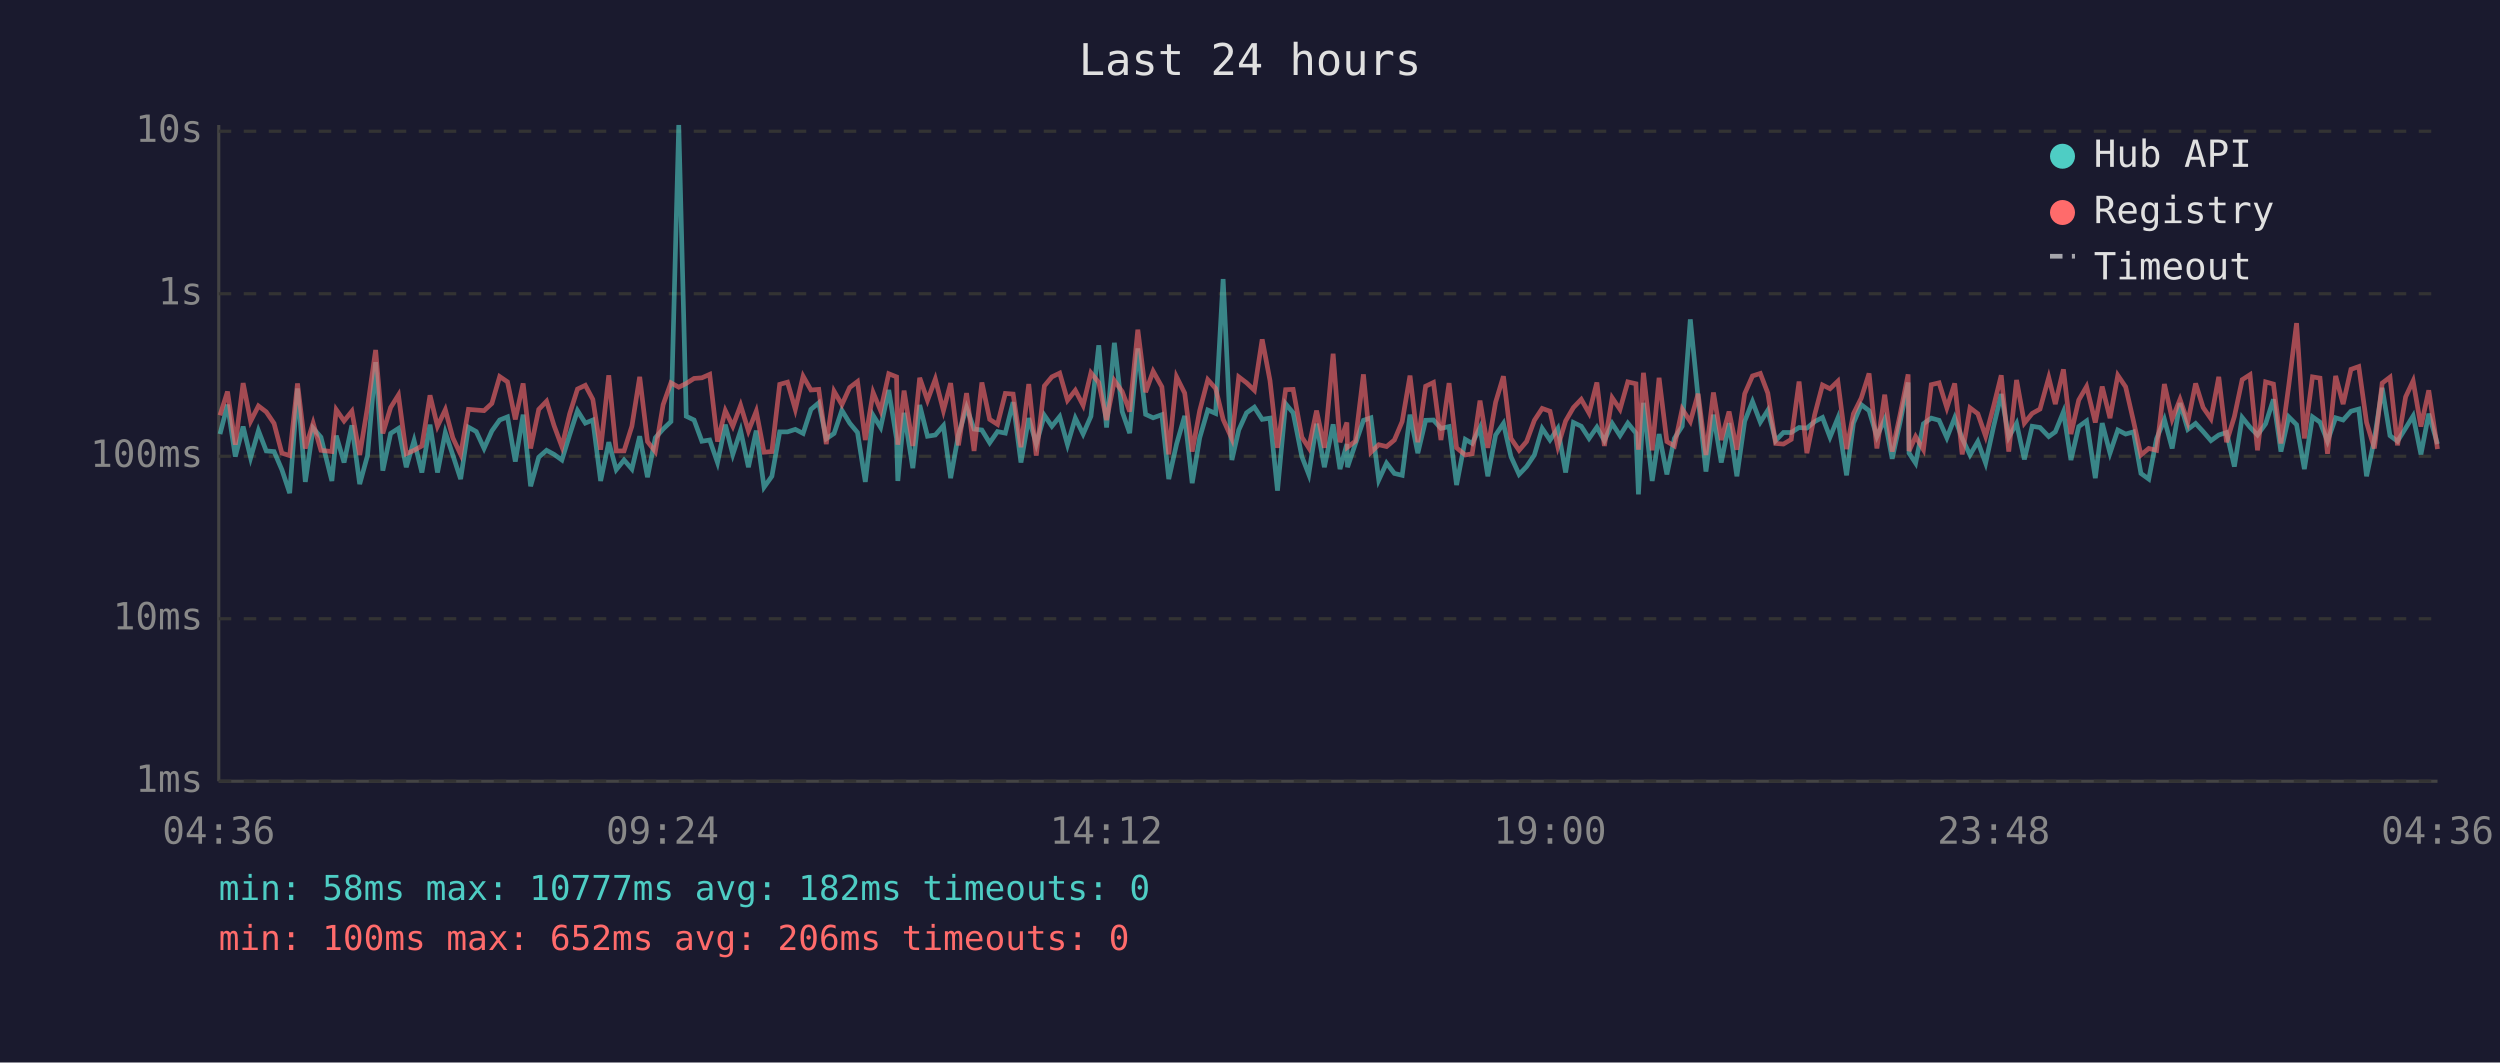
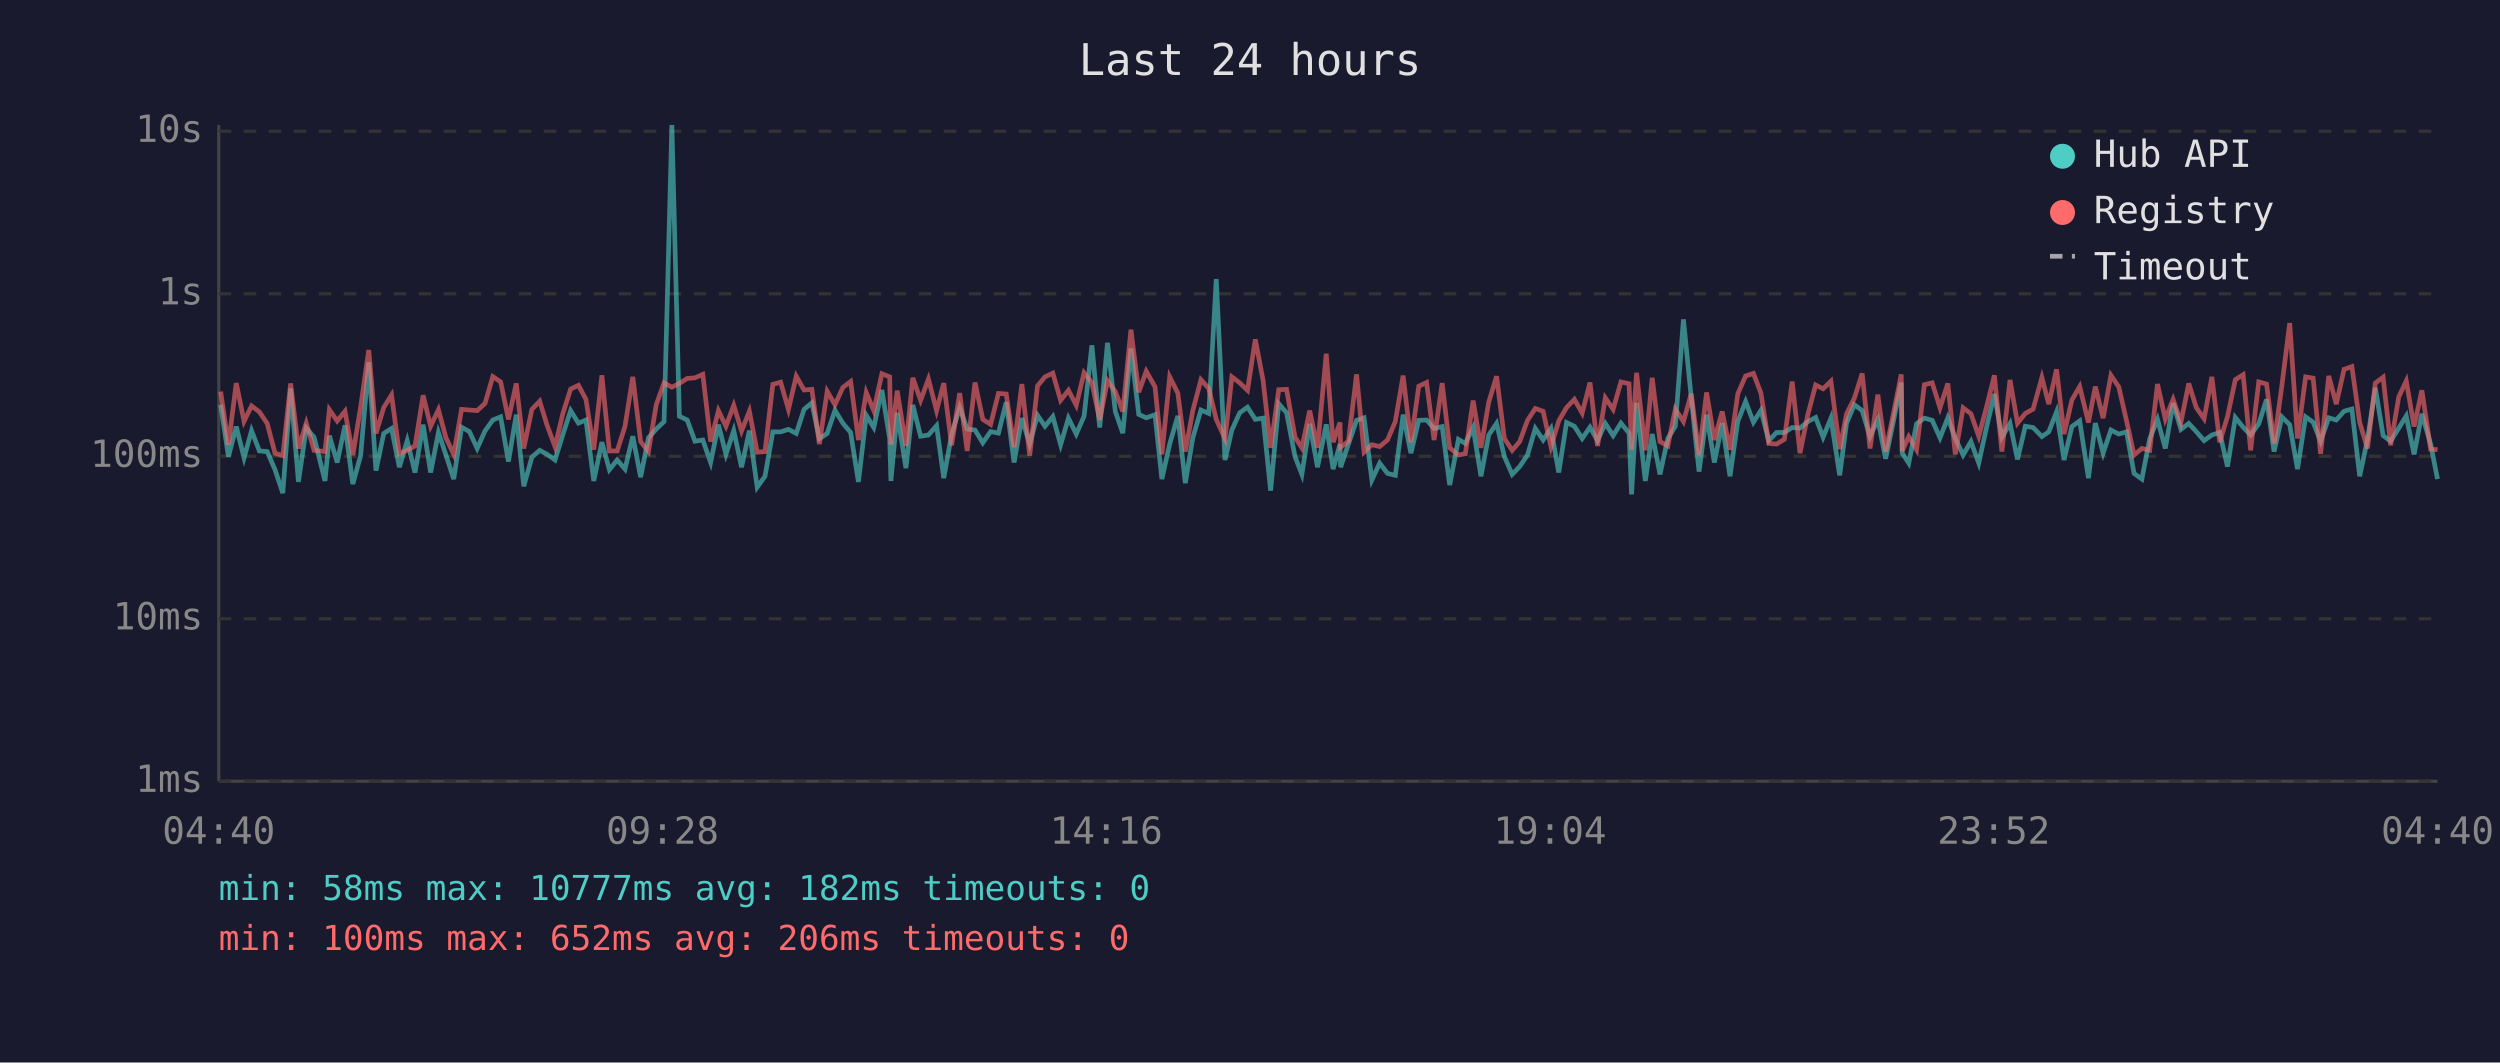
<svg xmlns="http://www.w3.org/2000/svg" viewBox="0 0 800 340" font-family="monospace" font-size="12">
  <rect width="800" height="340" fill="#1a1a2e" />
  <text x="400" y="24" fill="#e0e0e0" font-size="14" text-anchor="middle">Last 24 hours</text>
  <line x1="70" y1="40" x2="70" y2="250" stroke="#444" stroke-width="1" />
  <line x1="70" y1="250" x2="780" y2="250" stroke="#444" stroke-width="1" />
  <line x1="70" y1="250" x2="780" y2="250" stroke="#333" stroke-width="1" stroke-dasharray="4" />
  <text x="65" y="250" fill="#888" text-anchor="end" dominant-baseline="middle">1ms</text>
  <line x1="70" y1="198" x2="780" y2="198" stroke="#333" stroke-width="1" stroke-dasharray="4" />
  <text x="65" y="198" fill="#888" text-anchor="end" dominant-baseline="middle">10ms</text>
  <line x1="70" y1="146" x2="780" y2="146" stroke="#333" stroke-width="1" stroke-dasharray="4" />
  <text x="65" y="146" fill="#888" text-anchor="end" dominant-baseline="middle">100ms</text>
  <line x1="70" y1="94" x2="780" y2="94" stroke="#333" stroke-width="1" stroke-dasharray="4" />
  <text x="65" y="94" fill="#888" text-anchor="end" dominant-baseline="middle">1s</text>
  <line x1="70" y1="42" x2="780" y2="42" stroke="#333" stroke-width="1" stroke-dasharray="4" />
  <text x="65" y="42" fill="#888" text-anchor="end" dominant-baseline="middle">10s</text>
-   <text x="70" y="270" fill="#888" text-anchor="middle">04:36</text>
-   <text x="212" y="270" fill="#888" text-anchor="middle">09:24</text>
-   <text x="354" y="270" fill="#888" text-anchor="middle">14:12</text>
-   <text x="496" y="270" fill="#888" text-anchor="middle">19:00</text>
-   <text x="638" y="270" fill="#888" text-anchor="middle">23:48</text>
-   <text x="780" y="270" fill="#888" text-anchor="middle">04:36</text>
-   <polyline points="70.4,138.9 72.8,129.5 75.3,146.1 77.8,136.5 80.2,146.5 82.7,137.8 85.2,144.3 87.7,144.5 90.2,150.3 92.7,157.8 95.2,124.3 97.7,154.2 100.2,137.0 102.7,139.9 106.2,153.9 107.6,139.4 110.1,148.0 112.6,136.1 115.1,154.9 117.6,145.8 120.2,115.9 122.5,150.6 125.0,138.7 127.5,137.1 130.0,149.5 132.5,141.0 135.0,151.2 137.6,135.9 140.0,151.2 142.5,138.4 144.9,145.6 147.4,153.3 149.9,136.7 152.4,138.1 154.9,143.5 157.4,137.9 159.9,134.4 162.4,133.4 164.9,147.7 167.4,132.7 169.8,155.6 172.4,146.3 174.9,144.1 177.3,145.4 179.8,147.2 182.3,139.1 184.8,131.4 187.3,135.4 189.7,134.4 192.2,153.9 194.8,141.5 197.2,150.3 199.7,147.2 202.2,150.1 204.7,139.6 207.2,152.7 209.7,140.1 212.2,137.3 214.7,134.9 217.2,40.0 219.6,133.2 222.1,134.4 224.6,141.2 227.1,140.8 229.6,148.0 232.1,135.9 234.5,145.4 237.0,137.8 239.5,149.5 242.0,137.8 244.5,155.9 247.0,152.4 249.5,138.2 252.0,138.2 254.5,137.4 257.0,138.7 259.5,131.0 262.0,128.9 264.4,140.4 266.9,138.7 269.4,131.3 271.9,135.4 274.4,138.4 276.9,154.2 279.4,132.9 281.8,136.8 284.4,124.8 286.9,140.4 287.3,153.9 289.3,132.1 292.1,149.8 294.3,129.6 296.8,139.6 299.3,139.2 301.9,136.2 304.2,153.0 306.7,139.1 309.3,130.4 311.7,137.3 314.2,137.6 316.7,141.7 319.2,138.1 321.7,138.6 324.2,128.7 326.7,148.0 329.2,133.8 331.6,142.1 334.2,132.9 336.6,136.4 339.1,133.3 341.6,142.3 344.1,133.8 346.6,138.9 349.1,133.2 351.6,110.5 354.1,136.8 356.6,109.7 359.1,131.7 361.5,138.6 364.1,111.5 366.6,132.6 369.0,133.7 371.8,132.7 374.0,153.3 376.5,142.1 379.1,133.1 381.5,154.6 383.9,140.1 386.5,131.2 389.0,132.3 391.4,89.3 394.2,147.2 396.4,137.6 398.9,132.1 401.4,130.3 403.9,134.2 406.4,133.8 408.8,157.0 411.4,129.2 413.8,132.1 416.6,146.1 418.8,151.8 421.3,135.6 423.8,149.5 426.6,135.8 428.8,150.1 431.0,142.1 431.2,149.5 433.7,142.1 436.3,134.5 438.7,133.7 441.2,153.6 443.7,148.2 446.2,151.5 448.7,152.1 451.2,132.7 453.7,145.0 456.2,134.5 458.7,134.4 461.1,137.1 463.7,136.5 466.1,155.2 468.9,140.6 471.1,141.9 473.6,136.8 476.1,152.4 478.6,139.2 481.1,135.5 483.5,146.1 486.1,151.8 488.5,149.3 491.0,145.6 493.5,137.1 496.0,140.8 498.5,137.1 501.0,151.2 503.5,135.2 506.0,136.4 508.5,140.3 511.0,136.7 513.4,141.0 515.9,135.5 518.4,139.4 520.9,135.4 523.5,138.6 524.3,158.2 525.9,128.9 528.7,153.9 530.9,138.9 533.4,151.8 535.8,140.3 538.3,136.4 540.9,102.2 543.4,127.3 545.9,150.9 548.3,132.7 550.8,148.0 553.3,135.4 555.8,152.4 558.3,134.8 560.8,128.5 563.3,135.1 565.7,131.3 568.2,141.0 570.7,138.4 573.2,138.4 575.7,136.8 578.2,137.0 580.7,134.9 583.2,133.6 585.6,139.9 588.1,133.8 590.9,152.1 593.1,135.4 595.6,129.5 598.1,131.4 600.6,139.7 603.1,134.2 605.5,146.8 608.0,135.2 610.6,122.4 610.9,145.0 613.0,148.2 615.5,135.6 618.0,133.8 620.5,134.5 623.0,140.1 625.5,133.7 627.9,140.3 630.4,145.6 632.9,141.3 635.4,148.2 637.9,136.7 640.4,126.1 642.8,139.9 645.3,135.5 647.8,147.0 650.3,136.4 652.8,136.8 655.6,139.7 657.7,138.2 660.3,131.8 662.7,147.2 665.2,136.5 667.7,134.7 670.5,153.0 672.7,135.4 675.2,145.0 677.7,137.6 680.2,138.9 682.7,138.2 685.1,151.5 687.6,153.3 690.1,140.4 692.6,134.2 695.1,143.5 697.6,129.0 700.1,137.4 702.6,135.5 705.0,138.1 707.5,141.0 710.0,139.2 712.5,138.4 715.0,149.3 717.5,133.6 720.0,136.7 722.4,139.2 725.0,135.6 727.5,127.8 729.9,144.5 732.4,133.4 734.9,135.9 737.4,150.1 740.0,133.4 742.4,135.1 744.8,141.2 747.4,133.7 749.8,134.4 752.3,131.6 754.8,130.9 757.3,152.4 759.8,140.6 762.3,124.1 764.8,139.4 767.2,141.2 769.8,137.0 772.2,133.1 774.7,145.4 777.2,132.4 780.0,142.1" fill="none" stroke="#4ecdc4" stroke-width="1.5" opacity="0.6" />
-   <polyline points="70.4,132.9 72.8,125.3 75.3,142.3 77.8,122.6 80.2,134.8 82.7,129.9 85.2,131.8 87.7,135.5 90.2,145.0 92.7,145.8 95.2,122.7 97.7,143.5 100.2,135.4 102.7,144.1 106.2,144.5 107.6,131.1 110.1,134.7 112.6,131.6 115.1,145.6 117.6,130.3 120.2,112.0 122.5,138.7 125.0,130.4 127.5,126.4 130.0,145.2 132.5,144.1 135.0,142.7 137.6,126.5 140.0,136.4 142.5,131.1 144.9,140.1 147.4,145.4 149.9,131.0 152.4,131.2 154.9,131.4 157.4,129.1 159.9,120.5 162.4,122.2 164.9,134.2 167.4,122.7 169.8,143.5 172.4,131.0 174.9,128.4 177.3,136.2 179.8,142.9 182.3,132.4 184.8,124.5 187.3,123.3 189.7,127.8 192.2,143.9 194.8,120.1 197.2,144.3 199.7,144.3 202.2,136.4 204.7,120.6 207.2,141.3 209.7,144.5 212.2,129.5 214.7,122.5 217.2,123.9 219.6,122.7 222.1,121.1 224.6,120.9 227.1,119.8 229.6,141.3 232.1,131.4 234.5,136.4 237.0,129.7 239.5,137.9 242.0,131.6 244.5,144.7 247.0,144.5 249.5,123.0 252.0,122.3 254.5,131.0 257.0,120.4 259.5,124.8 262.0,124.6 264.4,142.1 266.9,125.2 269.4,129.5 271.9,124.0 274.4,122.1 276.9,140.8 279.4,125.6 281.8,131.4 284.4,119.6 286.9,120.6 287.3,142.3 289.3,125.0 292.1,142.7 294.3,120.9 296.8,128.1 299.3,121.3 301.9,131.4 304.2,122.6 306.7,142.5 309.3,125.8 311.7,144.3 314.2,122.4 316.7,134.2 319.2,135.8 321.7,125.9 324.2,126.1 326.7,143.1 329.2,122.9 331.6,145.8 334.2,123.5 336.6,120.6 339.1,119.4 341.6,128.1 344.1,124.9 346.6,129.7 349.1,119.3 351.6,122.4 354.1,134.4 356.6,121.8 359.1,125.3 361.5,131.7 364.1,105.5 366.6,125.5 369.0,118.8 371.8,123.8 374.0,145.4 376.5,120.6 379.1,125.8 381.5,144.5 383.9,131.4 386.5,121.5 389.0,124.3 391.4,134.2 394.2,140.4 396.4,120.6 398.9,122.5 401.4,124.9 403.9,108.6 406.4,121.8 408.8,143.3 411.4,124.7 413.8,124.6 416.6,139.9 418.8,143.3 421.3,131.4 423.8,143.3 426.6,113.2 428.8,141.5 431.0,135.2 431.2,143.1 433.7,141.2 436.3,119.8 438.7,144.7 441.2,142.3 443.7,142.9 446.2,140.8 448.7,134.9 451.2,120.2 453.7,141.5 456.2,123.6 458.7,122.4 461.1,140.8 463.7,122.6 466.1,143.3 468.9,145.6 471.1,145.2 473.6,128.2 476.1,143.3 478.6,128.7 481.1,120.4 483.5,140.3 486.1,144.1 488.5,141.3 491.0,134.5 493.5,130.7 496.0,131.6 498.5,142.9 501.0,134.7 503.5,130.4 506.0,127.8 508.5,132.2 511.0,122.4 513.4,142.7 515.9,127.3 518.4,131.0 520.9,122.2 523.5,122.8 524.3,143.9 525.9,119.3 528.7,144.1 530.9,120.9 533.4,141.3 535.8,142.7 538.3,130.9 540.9,134.9 543.4,126.0 545.9,145.6 548.3,125.6 550.8,140.8 553.3,131.7 555.8,143.9 558.3,126.0 560.8,120.3 563.3,119.5 565.7,125.8 568.2,141.9 570.7,142.1 573.2,140.6 575.7,122.1 578.2,145.0 580.7,132.7 583.2,123.2 585.6,124.4 588.1,122.0 590.9,143.7 593.1,132.4 595.6,127.4 598.1,119.5 600.6,143.5 603.1,126.3 605.5,144.5 608.0,132.8 610.6,119.8 610.9,144.3 613.0,139.7 615.5,143.9 618.0,123.1 620.5,122.5 623.0,130.5 625.5,122.7 627.9,145.4 630.4,130.5 632.9,132.4 635.4,139.6 637.9,130.2 640.4,120.1 642.8,144.5 645.3,121.6 647.8,135.4 650.3,132.3 652.8,130.9 655.6,120.8 657.7,129.3 660.3,118.2 662.7,138.9 665.2,128.0 667.7,123.7 670.5,135.2 672.7,123.7 675.2,133.8 677.7,120.1 680.2,123.8 682.7,134.7 685.1,145.6 687.6,143.5 690.1,144.1 692.6,122.9 695.1,134.1 697.6,127.8 700.1,135.1 702.6,122.7 705.0,130.4 707.5,134.0 710.0,120.6 712.5,141.5 715.0,133.3 717.5,121.5 720.0,119.9 722.4,144.1 725.0,122.2 727.5,122.9 729.9,141.9 732.4,123.4 734.9,103.4 737.4,140.3 740.0,120.6 742.4,121.0 744.8,145.2 747.4,120.3 749.8,129.3 752.3,118.2 754.8,117.3 757.3,135.2 759.8,143.5 762.3,122.6 764.8,120.7 767.2,142.5 769.8,127.0 772.2,121.9 774.7,136.5 777.2,124.9 780.0,143.7" fill="none" stroke="#ff6b6b" stroke-width="1.5" opacity="0.6" />
+   <text x="70" y="270" fill="#888" text-anchor="middle">04:40</text>
+   <text x="212" y="270" fill="#888" text-anchor="middle">09:28</text>
+   <text x="354" y="270" fill="#888" text-anchor="middle">14:16</text>
+   <text x="496" y="270" fill="#888" text-anchor="middle">19:04</text>
+   <text x="638" y="270" fill="#888" text-anchor="middle">23:52</text>
+   <text x="780" y="270" fill="#888" text-anchor="middle">04:40</text>
+   <polyline points="70.6,129.5 73.1,146.1 75.6,136.5 78.1,146.5 80.5,137.8 83.0,144.3 85.5,144.5 88.0,150.3 90.5,157.8 93.0,124.3 95.5,154.2 98.0,137.0 100.5,139.9 104.0,153.9 105.4,139.4 107.9,148.0 110.4,136.1 112.9,154.9 115.4,145.8 118.0,115.9 120.3,150.6 122.8,138.7 125.3,137.1 127.8,149.5 130.3,141.0 132.8,151.2 135.4,135.9 137.8,151.2 140.3,138.4 142.7,145.6 145.2,153.3 147.7,136.7 150.2,138.1 152.7,143.5 155.2,137.9 157.7,134.4 160.2,133.4 162.7,147.7 165.2,132.7 167.6,155.6 170.2,146.3 172.7,144.1 175.1,145.4 177.6,147.2 180.1,139.1 182.6,131.4 185.1,135.4 187.5,134.4 190.0,153.9 192.6,141.5 195.0,150.3 197.5,147.2 200.0,150.1 202.5,139.6 205.0,152.7 207.5,140.1 210.0,137.3 212.5,134.9 215.0,40.0 217.4,133.2 219.9,134.4 222.4,141.2 224.9,140.8 227.4,148.0 229.9,135.9 232.3,145.4 234.8,137.8 237.3,149.5 239.8,137.8 242.3,155.9 244.8,152.4 247.3,138.2 249.8,138.2 252.3,137.4 254.8,138.7 257.3,131.0 259.8,128.9 262.2,140.4 264.7,138.7 267.2,131.3 269.7,135.4 272.2,138.4 274.7,154.2 277.2,132.9 279.6,136.8 282.2,124.8 284.7,140.4 285.1,153.9 287.1,132.1 289.9,149.8 292.1,129.6 294.6,139.6 297.1,139.2 299.7,136.2 302.0,153.0 304.5,139.1 307.1,130.4 309.5,137.3 312.0,137.6 314.5,141.7 317.0,138.1 319.5,138.6 322.0,128.7 324.5,148.0 327.0,133.8 329.5,142.1 332.0,132.9 334.4,136.4 336.9,133.3 339.4,142.3 341.9,133.8 344.4,138.9 346.9,133.2 349.4,110.5 351.9,136.8 354.4,109.7 356.9,131.7 359.3,138.6 361.9,111.5 364.4,132.6 366.8,133.7 369.6,132.7 371.8,153.3 374.3,142.1 376.9,133.1 379.3,154.6 381.7,140.1 384.3,131.2 386.8,132.3 389.2,89.3 392.0,147.2 394.2,137.6 396.7,132.1 399.2,130.3 401.7,134.2 404.2,133.8 406.6,157.0 409.2,129.2 411.7,132.1 414.4,146.1 416.6,151.8 419.1,135.6 421.6,149.5 424.4,135.8 426.6,150.1 428.8,142.1 429.0,149.5 431.5,142.1 434.1,134.5 436.5,133.7 439.0,153.6 441.5,148.2 444.0,151.5 446.5,152.1 449.0,132.7 451.5,145.0 454.0,134.5 456.5,134.4 458.9,137.1 461.5,136.5 463.9,155.2 466.7,140.6 468.9,141.9 471.4,136.8 473.9,152.4 476.4,139.2 478.9,135.5 481.4,146.1 483.9,151.8 486.3,149.3 488.8,145.6 491.3,137.1 493.8,140.8 496.3,137.1 498.8,151.2 501.3,135.2 503.8,136.4 506.3,140.3 508.8,136.7 511.2,141.0 513.7,135.5 516.2,139.4 518.7,135.4 521.3,138.6 522.1,158.2 523.7,128.9 526.5,153.9 528.7,138.9 531.2,151.8 533.7,140.3 536.1,136.4 538.7,102.2 541.2,127.3 543.7,150.9 546.1,132.7 548.6,148.0 551.1,135.4 553.6,152.4 556.1,134.8 558.6,128.5 561.1,135.1 563.5,131.3 566.0,141.0 568.5,138.4 571.0,138.4 573.5,136.8 576.0,137.0 578.5,134.9 581.0,133.6 583.4,139.9 585.9,133.8 588.7,152.1 590.9,135.4 593.4,129.5 595.9,131.4 598.4,139.7 600.9,134.2 603.4,146.8 605.8,135.2 608.4,122.4 608.7,145.0 610.8,148.2 613.3,135.6 615.8,133.8 618.3,134.5 620.8,140.1 623.3,133.7 625.7,140.3 628.2,145.6 630.7,141.3 633.2,148.2 635.7,136.7 638.2,126.1 640.6,139.9 643.2,135.5 645.6,147.0 648.1,136.4 650.6,136.8 653.4,139.7 655.6,138.2 658.1,131.8 660.5,147.2 663.0,136.5 665.5,134.7 668.3,153.0 670.5,135.4 673.0,145.0 675.5,137.6 678.0,138.9 680.5,138.2 682.9,151.5 685.4,153.3 687.9,140.4 690.4,134.2 692.9,143.5 695.4,129.0 697.9,137.4 700.4,135.5 702.8,138.1 705.3,141.0 707.8,139.2 710.3,138.4 712.8,149.3 715.3,133.6 717.8,136.7 720.2,139.2 722.8,135.6 725.3,127.8 727.7,144.5 730.2,133.4 732.7,135.9 735.2,150.1 737.8,133.4 740.2,135.1 742.6,141.2 745.2,133.7 747.6,134.4 750.1,131.6 752.6,130.9 755.1,152.4 757.6,140.6 760.1,124.1 762.6,139.4 765.0,141.2 767.6,137.0 770.0,133.1 772.5,145.4 775.0,132.4 777.8,142.1 780.0,153.3" fill="none" stroke="#4ecdc4" stroke-width="1.5" opacity="0.6" />
+   <polyline points="70.6,125.3 73.1,142.3 75.6,122.6 78.1,134.8 80.5,129.9 83.0,131.8 85.5,135.5 88.0,145.0 90.5,145.8 93.0,122.7 95.5,143.5 98.0,135.4 100.5,144.1 104.0,144.5 105.4,131.1 107.9,134.7 110.4,131.6 112.9,145.6 115.4,130.3 118.0,112.0 120.3,138.7 122.8,130.4 125.3,126.4 127.8,145.2 130.3,144.1 132.8,142.7 135.4,126.5 137.8,136.4 140.3,131.1 142.7,140.1 145.2,145.4 147.7,131.0 150.2,131.2 152.7,131.4 155.2,129.1 157.7,120.5 160.2,122.2 162.7,134.2 165.2,122.7 167.6,143.5 170.2,131.0 172.7,128.4 175.1,136.2 177.6,142.9 180.1,132.4 182.6,124.5 185.1,123.3 187.5,127.8 190.0,143.9 192.6,120.1 195.0,144.3 197.5,144.3 200.0,136.4 202.5,120.6 205.0,141.3 207.5,144.5 210.0,129.5 212.5,122.5 215.0,123.9 217.4,122.7 219.9,121.1 222.4,120.9 224.9,119.8 227.4,141.3 229.9,131.4 232.3,136.4 234.8,129.7 237.3,137.9 239.8,131.6 242.3,144.7 244.8,144.5 247.3,123.0 249.8,122.3 252.3,131.0 254.8,120.4 257.3,124.8 259.8,124.6 262.2,142.1 264.7,125.2 267.2,129.5 269.7,124.0 272.2,122.1 274.7,140.8 277.2,125.6 279.6,131.4 282.2,119.6 284.7,120.6 285.1,142.3 287.1,125.0 289.9,142.7 292.1,120.9 294.6,128.1 297.1,121.3 299.7,131.4 302.0,122.6 304.5,142.5 307.1,125.8 309.5,144.3 312.0,122.4 314.5,134.2 317.0,135.8 319.5,125.9 322.0,126.1 324.5,143.1 327.0,122.9 329.5,145.8 332.0,123.5 334.4,120.6 336.9,119.4 339.4,128.1 341.9,124.9 344.4,129.7 346.9,119.3 349.4,122.4 351.9,134.4 354.4,121.8 356.9,125.3 359.3,131.7 361.9,105.5 364.4,125.5 366.8,118.8 369.6,123.8 371.8,145.4 374.3,120.6 376.9,125.8 379.3,144.5 381.7,131.4 384.3,121.5 386.8,124.3 389.2,134.2 392.0,140.4 394.2,120.6 396.7,122.5 399.2,124.9 401.7,108.6 404.2,121.8 406.6,143.3 409.2,124.7 411.7,124.6 414.4,139.9 416.6,143.3 419.1,131.4 421.6,143.3 424.4,113.2 426.6,141.5 428.8,135.2 429.0,143.1 431.5,141.2 434.1,119.8 436.5,144.7 439.0,142.3 441.5,142.9 444.0,140.8 446.5,134.9 449.0,120.2 451.5,141.5 454.0,123.6 456.5,122.4 458.9,140.8 461.5,122.6 463.9,143.3 466.7,145.6 468.9,145.2 471.4,128.2 473.9,143.3 476.4,128.7 478.9,120.4 481.4,140.3 483.9,144.1 486.3,141.3 488.8,134.5 491.3,130.7 493.8,131.6 496.3,142.9 498.8,134.7 501.3,130.4 503.8,127.8 506.3,132.2 508.8,122.4 511.2,142.7 513.7,127.3 516.2,131.0 518.7,122.2 521.3,122.8 522.1,143.9 523.7,119.3 526.5,144.1 528.7,120.9 531.2,141.3 533.7,142.7 536.1,130.9 538.7,134.9 541.2,126.0 543.7,145.6 546.1,125.6 548.6,140.8 551.1,131.7 553.6,143.9 556.1,126.0 558.6,120.3 561.1,119.5 563.5,125.8 566.0,141.9 568.5,142.1 571.0,140.6 573.5,122.1 576.0,145.0 578.5,132.7 581.0,123.2 583.4,124.4 585.9,122.0 588.7,143.7 590.9,132.4 593.4,127.4 595.9,119.5 598.4,143.5 600.9,126.3 603.4,144.5 605.8,132.8 608.4,119.8 608.7,144.3 610.8,139.7 613.3,143.9 615.8,123.1 618.3,122.5 620.8,130.5 623.3,122.7 625.7,145.4 628.2,130.5 630.7,132.4 633.2,139.6 635.7,130.2 638.2,120.1 640.6,144.5 643.2,121.6 645.6,135.4 648.1,132.3 650.6,130.9 653.4,120.8 655.6,129.3 658.1,118.2 660.5,138.9 663.0,128.0 665.5,123.7 668.3,135.2 670.5,123.7 673.0,133.8 675.5,120.1 678.0,123.8 680.5,134.7 682.9,145.6 685.4,143.5 687.9,144.1 690.4,122.9 692.9,134.1 695.4,127.8 697.9,135.1 700.4,122.7 702.8,130.4 705.3,134.0 707.8,120.6 710.3,141.5 712.8,133.3 715.3,121.5 717.8,119.9 720.2,144.1 722.8,122.2 725.3,122.9 727.7,141.9 730.2,123.4 732.7,103.4 735.2,140.3 737.8,120.6 740.2,121.0 742.6,145.2 745.2,120.3 747.6,129.3 750.1,118.2 752.6,117.3 755.1,135.2 757.6,143.5 760.1,122.6 762.6,120.7 765.0,142.5 767.6,127.0 770.0,121.9 772.5,136.5 775.0,124.9 777.8,143.7 780.0,143.9" fill="none" stroke="#ff6b6b" stroke-width="1.5" opacity="0.6" />
  <circle cx="660" cy="50" r="4" fill="#4ecdc4" />
  <text x="670" y="50" fill="#e0e0e0" dominant-baseline="middle">Hub API</text>
  <circle cx="660" cy="68" r="4" fill="#ff6b6b" />
  <text x="670" y="68" fill="#e0e0e0" dominant-baseline="middle">Registry</text>
  <line x1="656" y1="82" x2="664" y2="82" stroke="#e0e0e0" stroke-width="1.5" stroke-dasharray="4,3" opacity="0.7" />
  <text x="670" y="86" fill="#e0e0e0" dominant-baseline="middle">Timeout</text>
  <text x="70" y="288" fill="#4ecdc4" font-size="11">min: 58ms  max: 10777ms  avg: 182ms  timeouts: 0</text>
  <text x="70" y="304" fill="#ff6b6b" font-size="11">min: 100ms  max: 652ms  avg: 206ms  timeouts: 0</text>
</svg>
